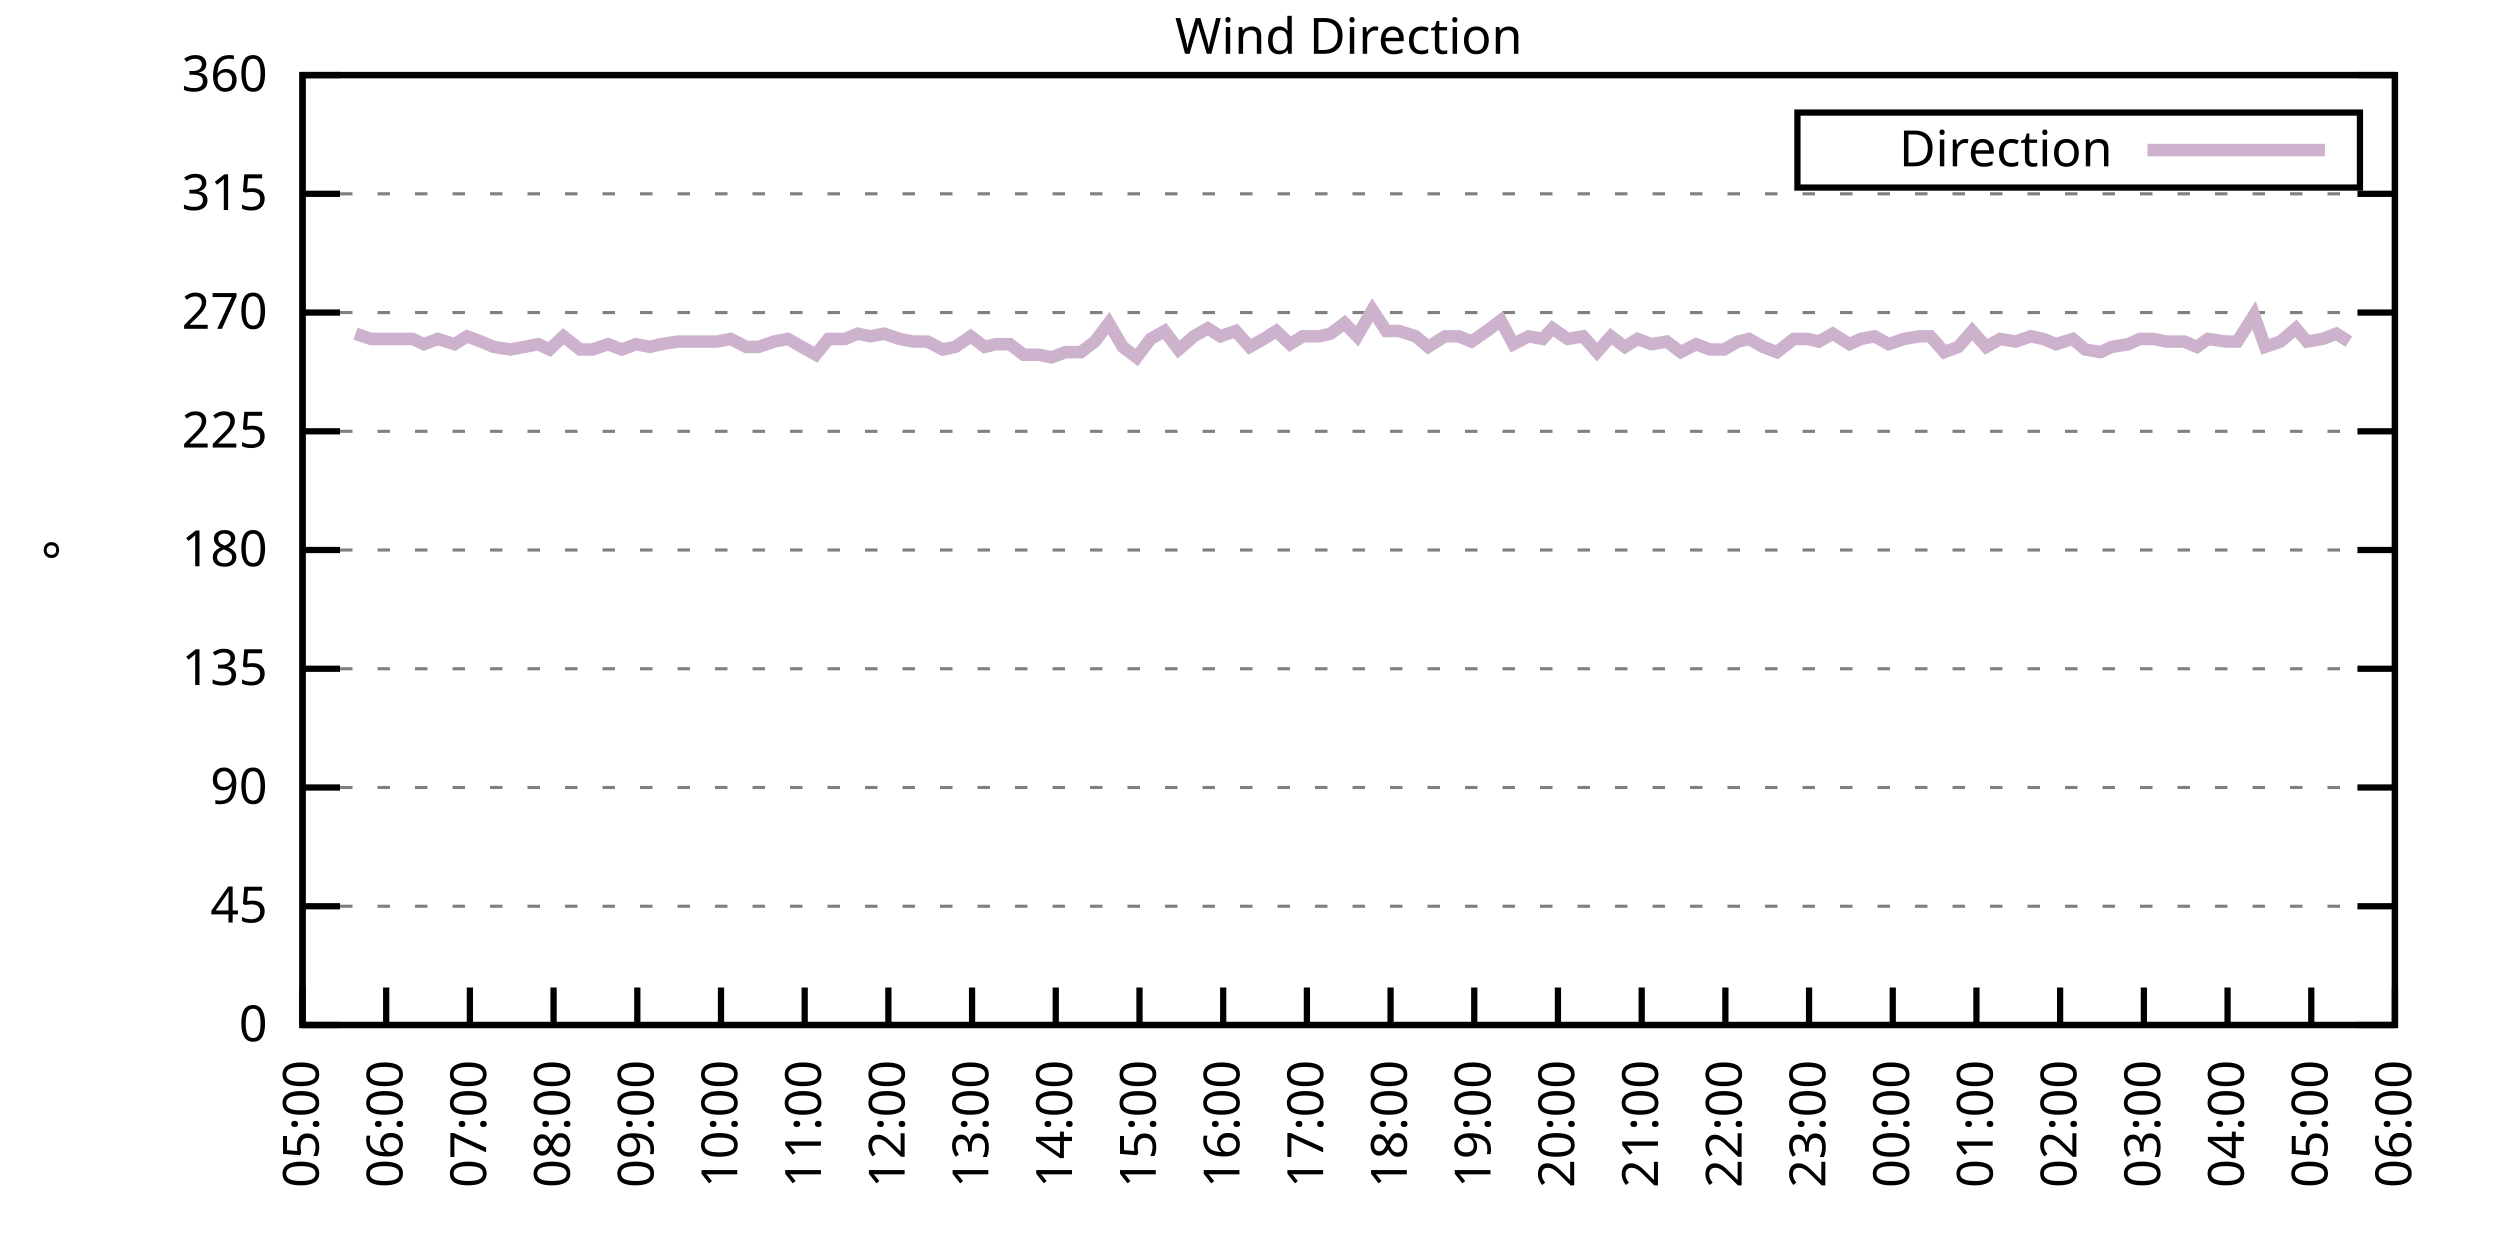
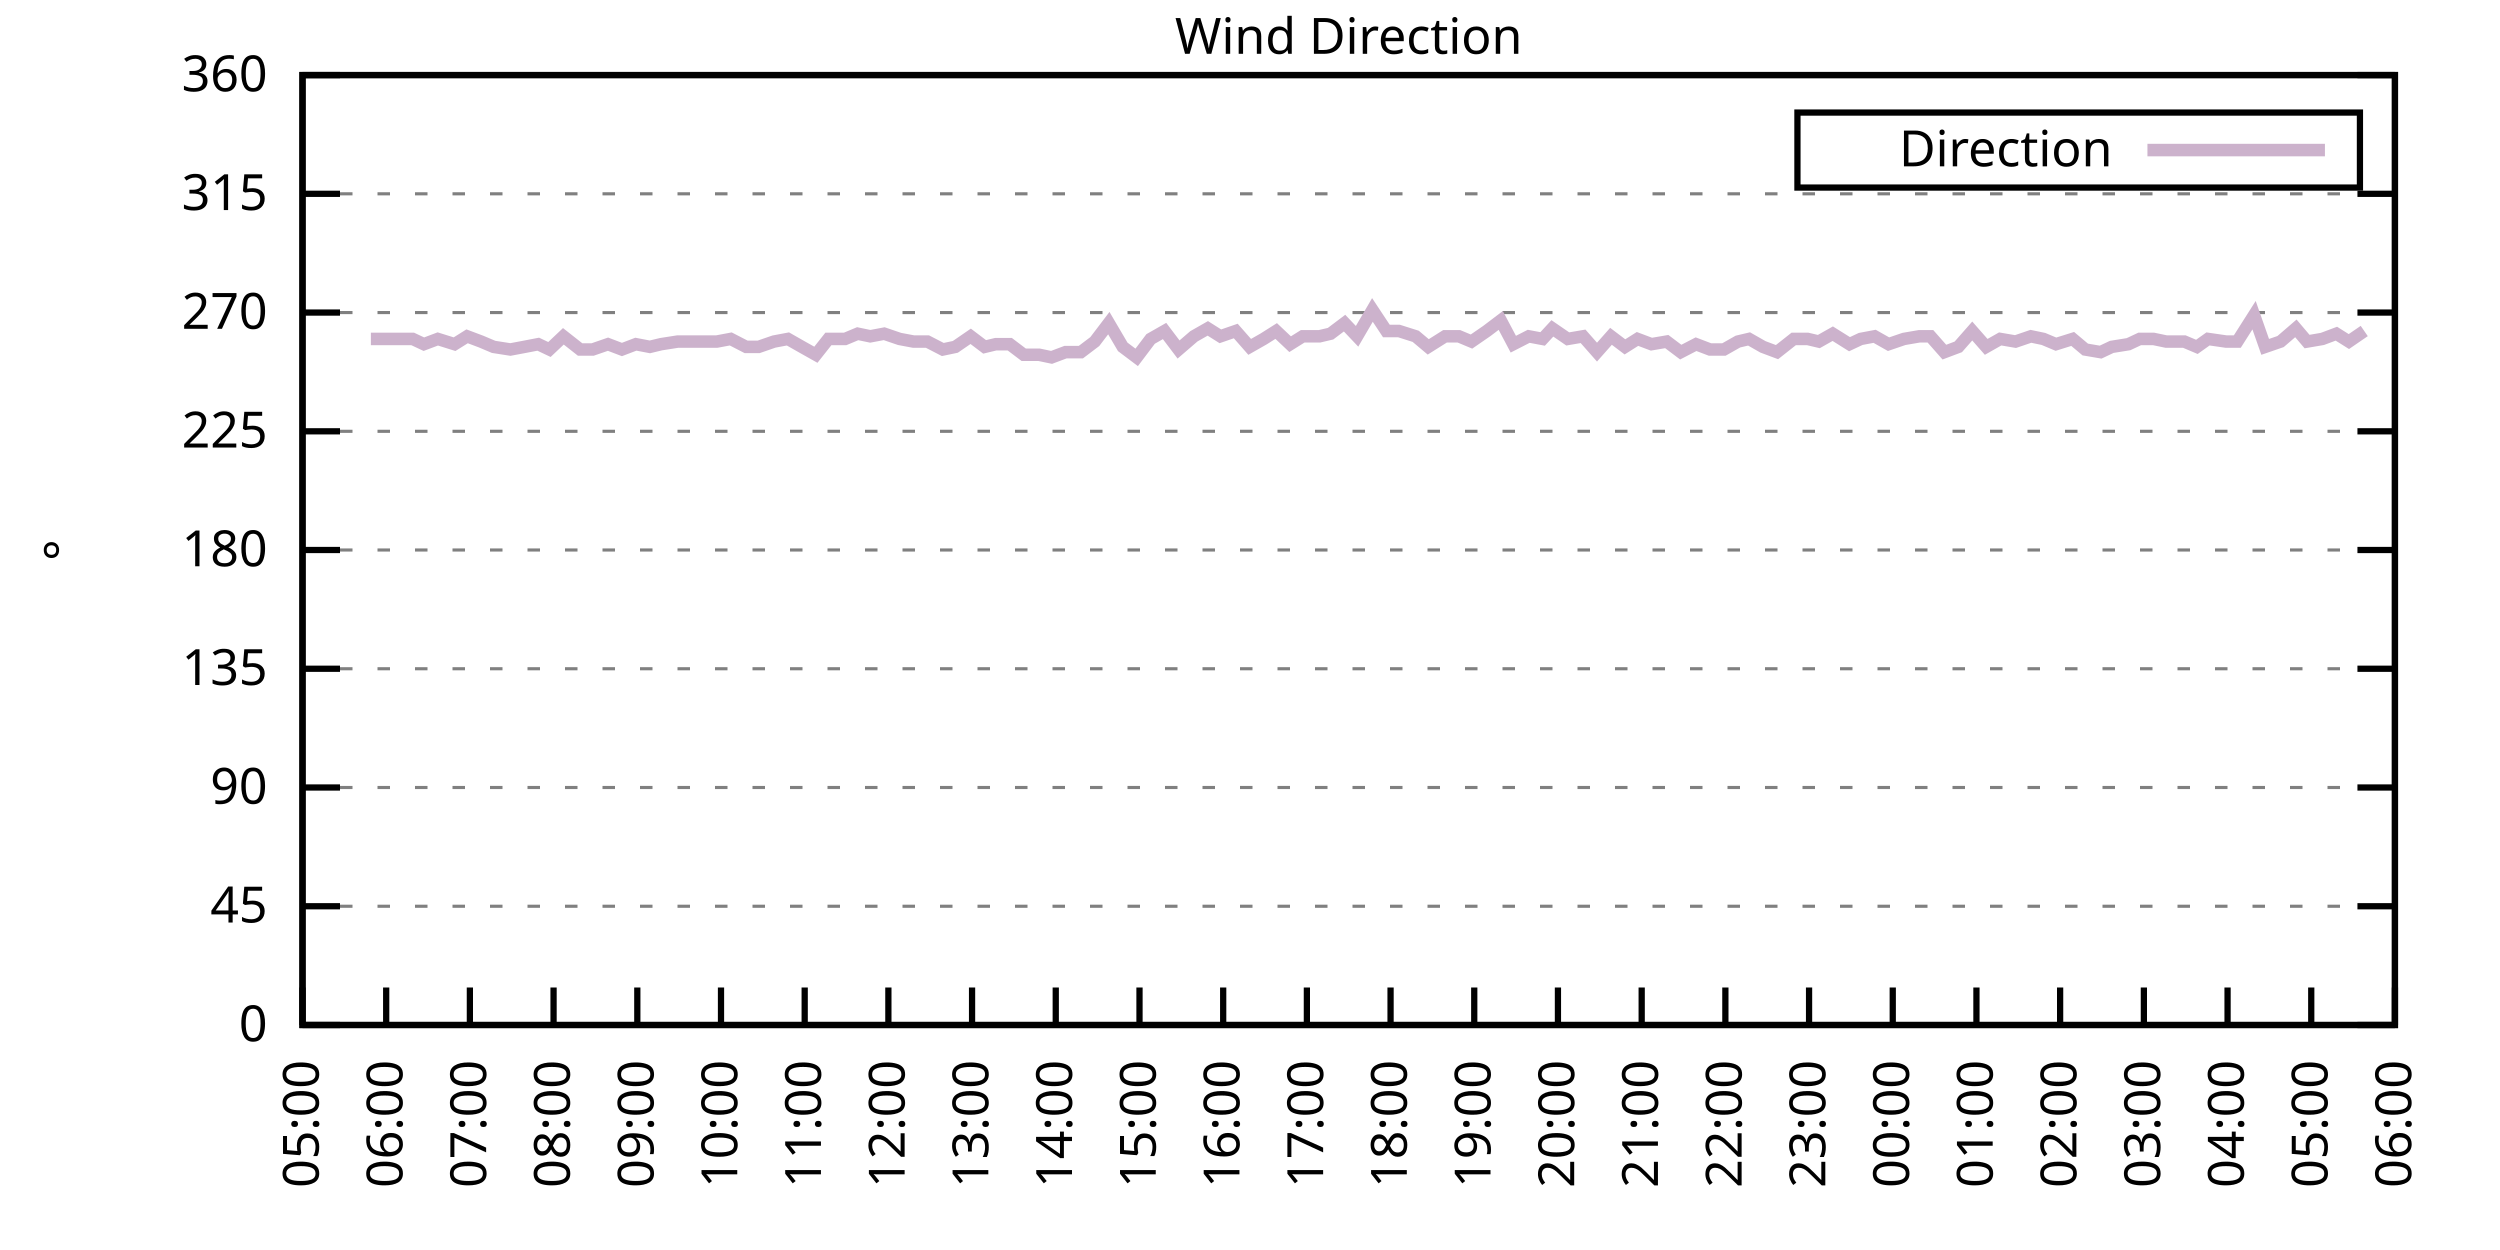
<svg xmlns="http://www.w3.org/2000/svg" xmlns:xlink="http://www.w3.org/1999/xlink" width="400" height="200" viewBox="0 0 400 200">
  <g id="gnuplot_canvas">
    <rect x="0" y="0" width="400" height="200" fill="none" />
    <defs>
      <circle id="gpDot" r="0.5" stroke-width="0.5" stroke="currentColor" />
      <path id="gpPt0" stroke-width="0.333" stroke="currentColor" d="M-1,0 h2 M0,-1 v2" />
      <path id="gpPt1" stroke-width="0.333" stroke="currentColor" d="M-1,-1 L1,1 M1,-1 L-1,1" />
      <path id="gpPt2" stroke-width="0.333" stroke="currentColor" d="M-1,0 L1,0 M0,-1 L0,1 M-1,-1 L1,1 M-1,1 L1,-1" />
      <rect id="gpPt3" stroke-width="0.333" stroke="currentColor" x="-1" y="-1" width="2" height="2" />
      <rect id="gpPt4" stroke-width="0.333" stroke="currentColor" fill="currentColor" x="-1" y="-1" width="2" height="2" />
      <circle id="gpPt5" stroke-width="0.333" stroke="currentColor" cx="0" cy="0" r="1" />
      <use xlink:href="#gpPt5" id="gpPt6" fill="currentColor" stroke="none" />
      <path id="gpPt7" stroke-width="0.333" stroke="currentColor" d="M0,-1.33 L-1.33,0.67 L1.33,0.67 z" />
      <use xlink:href="#gpPt7" id="gpPt8" fill="currentColor" stroke="none" />
      <use xlink:href="#gpPt7" id="gpPt9" stroke="currentColor" transform="rotate(180)" />
      <use xlink:href="#gpPt9" id="gpPt10" fill="currentColor" stroke="none" />
      <use xlink:href="#gpPt3" id="gpPt11" stroke="currentColor" transform="rotate(45)" />
      <use xlink:href="#gpPt11" id="gpPt12" fill="currentColor" stroke="none" />
      <path id="gpPt13" stroke-width="0.333" stroke="currentColor" d="M0,1.330 L1.265,0.411 L0.782,-1.067 L-0.782,-1.076 L-1.265,0.411 z" />
      <use xlink:href="#gpPt13" id="gpPt14" fill="currentColor" stroke="none" />
      <filter id="textbox" filterUnits="objectBoundingBox" x="0" y="0" height="1" width="1">
        <feFlood flood-color="white" flood-opacity="1" result="bgnd" />
        <feComposite in="SourceGraphic" in2="bgnd" operator="atop" />
      </filter>
      <filter id="greybox" filterUnits="objectBoundingBox" x="0" y="0" height="1" width="1">
        <feFlood flood-color="lightgrey" flood-opacity="1" result="grey" />
        <feComposite in="SourceGraphic" in2="grey" operator="atop" />
      </filter>
    </defs>
    <g fill="none" color="white" stroke="currentColor" stroke-width="1.00" stroke-linecap="butt" stroke-linejoin="miter">
</g>
    <g fill="none" color="black" stroke="currentColor" stroke-width="1.00" stroke-linecap="butt" stroke-linejoin="miter">
      <g stroke="none" shape-rendering="crispEdges">
        <polygon fill="rgb(255, 255, 255)" points="48.40,164.00 383.18,164.00 383.18,12.02 48.40,12.02 " />
      </g>
    </g>
    <g fill="none" color="black" stroke="currentColor" stroke-width="1.00" stroke-linecap="butt" stroke-linejoin="miter">
</g>
    <g fill="none" color="black" stroke="black" stroke-width="0.50" stroke-linecap="butt" stroke-linejoin="miter">
</g>
    <g fill="none" color="gray" stroke="currentColor" stroke-width="0.50" stroke-linecap="butt" stroke-linejoin="miter">
      <path stroke="gray" stroke-dasharray="2,4" class="gridline" d="M48.40,164.00 L383.19,164.00  " />
    </g>
    <g fill="none" color="gray" stroke="gray" stroke-width="1.00" stroke-linecap="butt" stroke-linejoin="miter">
</g>
    <g fill="none" color="black" stroke="currentColor" stroke-width="1.00" stroke-linecap="butt" stroke-linejoin="miter">
      <path stroke="black" d="M48.40,164.00 L54.40,164.00 M383.19,164.00 L377.19,164.00  " />
      <g transform="translate(42.80,166.60)" stroke="none" fill="black" font-family="Sans" font-size="8.00" text-anchor="end">
        <text>
          <tspan font-family="Sans"> 0</tspan>
        </text>
      </g>
    </g>
    <g fill="none" color="black" stroke="currentColor" stroke-width="1.00" stroke-linecap="butt" stroke-linejoin="miter">
</g>
    <g fill="none" color="black" stroke="black" stroke-width="0.50" stroke-linecap="butt" stroke-linejoin="miter">
</g>
    <g fill="none" color="gray" stroke="currentColor" stroke-width="0.50" stroke-linecap="butt" stroke-linejoin="miter">
      <path stroke="gray" stroke-dasharray="2,4" class="gridline" d="M48.40,145.00 L383.19,145.00  " />
    </g>
    <g fill="none" color="gray" stroke="gray" stroke-width="1.00" stroke-linecap="butt" stroke-linejoin="miter">
</g>
    <g fill="none" color="black" stroke="currentColor" stroke-width="1.00" stroke-linecap="butt" stroke-linejoin="miter">
      <path stroke="black" d="M48.40,145.00 L54.40,145.00 M383.19,145.00 L377.19,145.00  " />
      <g transform="translate(42.80,147.60)" stroke="none" fill="black" font-family="Sans" font-size="8.00" text-anchor="end">
        <text>
          <tspan font-family="Sans"> 45</tspan>
        </text>
      </g>
    </g>
    <g fill="none" color="black" stroke="currentColor" stroke-width="1.00" stroke-linecap="butt" stroke-linejoin="miter">
</g>
    <g fill="none" color="black" stroke="black" stroke-width="0.50" stroke-linecap="butt" stroke-linejoin="miter">
</g>
    <g fill="none" color="gray" stroke="currentColor" stroke-width="0.50" stroke-linecap="butt" stroke-linejoin="miter">
      <path stroke="gray" stroke-dasharray="2,4" class="gridline" d="M48.40,126.00 L383.19,126.00  " />
    </g>
    <g fill="none" color="gray" stroke="gray" stroke-width="1.00" stroke-linecap="butt" stroke-linejoin="miter">
</g>
    <g fill="none" color="black" stroke="currentColor" stroke-width="1.00" stroke-linecap="butt" stroke-linejoin="miter">
      <path stroke="black" d="M48.40,126.00 L54.40,126.00 M383.19,126.00 L377.19,126.00  " />
      <g transform="translate(42.80,128.60)" stroke="none" fill="black" font-family="Sans" font-size="8.00" text-anchor="end">
        <text>
          <tspan font-family="Sans"> 90</tspan>
        </text>
      </g>
    </g>
    <g fill="none" color="black" stroke="currentColor" stroke-width="1.00" stroke-linecap="butt" stroke-linejoin="miter">
</g>
    <g fill="none" color="black" stroke="black" stroke-width="0.50" stroke-linecap="butt" stroke-linejoin="miter">
</g>
    <g fill="none" color="gray" stroke="currentColor" stroke-width="0.50" stroke-linecap="butt" stroke-linejoin="miter">
      <path stroke="gray" stroke-dasharray="2,4" class="gridline" d="M48.40,107.00 L383.19,107.00  " />
    </g>
    <g fill="none" color="gray" stroke="gray" stroke-width="1.00" stroke-linecap="butt" stroke-linejoin="miter">
</g>
    <g fill="none" color="black" stroke="currentColor" stroke-width="1.00" stroke-linecap="butt" stroke-linejoin="miter">
      <path stroke="black" d="M48.40,107.00 L54.40,107.00 M383.19,107.00 L377.19,107.00  " />
      <g transform="translate(42.80,109.60)" stroke="none" fill="black" font-family="Sans" font-size="8.00" text-anchor="end">
        <text>
          <tspan font-family="Sans"> 135</tspan>
        </text>
      </g>
    </g>
    <g fill="none" color="black" stroke="currentColor" stroke-width="1.00" stroke-linecap="butt" stroke-linejoin="miter">
</g>
    <g fill="none" color="black" stroke="black" stroke-width="0.50" stroke-linecap="butt" stroke-linejoin="miter">
</g>
    <g fill="none" color="gray" stroke="currentColor" stroke-width="0.50" stroke-linecap="butt" stroke-linejoin="miter">
      <path stroke="gray" stroke-dasharray="2,4" class="gridline" d="M48.40,88.00 L383.19,88.00  " />
    </g>
    <g fill="none" color="gray" stroke="gray" stroke-width="1.00" stroke-linecap="butt" stroke-linejoin="miter">
</g>
    <g fill="none" color="black" stroke="currentColor" stroke-width="1.00" stroke-linecap="butt" stroke-linejoin="miter">
      <path stroke="black" d="M48.40,88.00 L54.40,88.00 M383.19,88.00 L377.19,88.00  " />
      <g transform="translate(42.80,90.60)" stroke="none" fill="black" font-family="Sans" font-size="8.00" text-anchor="end">
        <text>
          <tspan font-family="Sans"> 180</tspan>
        </text>
      </g>
    </g>
    <g fill="none" color="black" stroke="currentColor" stroke-width="1.00" stroke-linecap="butt" stroke-linejoin="miter">
</g>
    <g fill="none" color="black" stroke="black" stroke-width="0.50" stroke-linecap="butt" stroke-linejoin="miter">
</g>
    <g fill="none" color="gray" stroke="currentColor" stroke-width="0.50" stroke-linecap="butt" stroke-linejoin="miter">
      <path stroke="gray" stroke-dasharray="2,4" class="gridline" d="M48.40,69.01 L383.19,69.01  " />
    </g>
    <g fill="none" color="gray" stroke="gray" stroke-width="1.00" stroke-linecap="butt" stroke-linejoin="miter">
</g>
    <g fill="none" color="black" stroke="currentColor" stroke-width="1.00" stroke-linecap="butt" stroke-linejoin="miter">
      <path stroke="black" d="M48.40,69.01 L54.40,69.01 M383.19,69.01 L377.19,69.01  " />
      <g transform="translate(42.80,71.61)" stroke="none" fill="black" font-family="Sans" font-size="8.00" text-anchor="end">
        <text>
          <tspan font-family="Sans"> 225</tspan>
        </text>
      </g>
    </g>
    <g fill="none" color="black" stroke="currentColor" stroke-width="1.00" stroke-linecap="butt" stroke-linejoin="miter">
</g>
    <g fill="none" color="black" stroke="black" stroke-width="0.50" stroke-linecap="butt" stroke-linejoin="miter">
</g>
    <g fill="none" color="gray" stroke="currentColor" stroke-width="0.50" stroke-linecap="butt" stroke-linejoin="miter">
      <path stroke="gray" stroke-dasharray="2,4" class="gridline" d="M48.40,50.01 L383.19,50.01  " />
    </g>
    <g fill="none" color="gray" stroke="gray" stroke-width="1.00" stroke-linecap="butt" stroke-linejoin="miter">
</g>
    <g fill="none" color="black" stroke="currentColor" stroke-width="1.00" stroke-linecap="butt" stroke-linejoin="miter">
      <path stroke="black" d="M48.40,50.01 L54.40,50.01 M383.19,50.01 L377.19,50.01  " />
      <g transform="translate(42.80,52.61)" stroke="none" fill="black" font-family="Sans" font-size="8.00" text-anchor="end">
        <text>
          <tspan font-family="Sans"> 270</tspan>
        </text>
      </g>
    </g>
    <g fill="none" color="black" stroke="currentColor" stroke-width="1.00" stroke-linecap="butt" stroke-linejoin="miter">
</g>
    <g fill="none" color="black" stroke="black" stroke-width="0.50" stroke-linecap="butt" stroke-linejoin="miter">
</g>
    <g fill="none" color="gray" stroke="currentColor" stroke-width="0.50" stroke-linecap="butt" stroke-linejoin="miter">
      <path stroke="gray" stroke-dasharray="2,4" class="gridline" d="M48.40,31.01 L383.19,31.01  " />
    </g>
    <g fill="none" color="gray" stroke="gray" stroke-width="1.00" stroke-linecap="butt" stroke-linejoin="miter">
</g>
    <g fill="none" color="black" stroke="currentColor" stroke-width="1.00" stroke-linecap="butt" stroke-linejoin="miter">
      <path stroke="black" d="M48.40,31.01 L54.40,31.01 M383.19,31.01 L377.19,31.01  " />
      <g transform="translate(42.80,33.61)" stroke="none" fill="black" font-family="Sans" font-size="8.00" text-anchor="end">
        <text>
          <tspan font-family="Sans"> 315</tspan>
        </text>
      </g>
    </g>
    <g fill="none" color="black" stroke="currentColor" stroke-width="1.00" stroke-linecap="butt" stroke-linejoin="miter">
</g>
    <g fill="none" color="black" stroke="black" stroke-width="0.50" stroke-linecap="butt" stroke-linejoin="miter">
</g>
    <g fill="none" color="gray" stroke="currentColor" stroke-width="0.50" stroke-linecap="butt" stroke-linejoin="miter">
      <path stroke="gray" stroke-dasharray="2,4" class="gridline" d="M48.40,12.01 L383.19,12.01  " />
    </g>
    <g fill="none" color="gray" stroke="gray" stroke-width="1.00" stroke-linecap="butt" stroke-linejoin="miter">
</g>
    <g fill="none" color="black" stroke="currentColor" stroke-width="1.00" stroke-linecap="butt" stroke-linejoin="miter">
      <path stroke="black" d="M48.40,12.01 L54.40,12.01 M383.19,12.01 L377.19,12.01  " />
      <g transform="translate(42.80,14.61)" stroke="none" fill="black" font-family="Sans" font-size="8.00" text-anchor="end">
        <text>
          <tspan font-family="Sans"> 360</tspan>
        </text>
      </g>
    </g>
    <g fill="none" color="black" stroke="currentColor" stroke-width="1.00" stroke-linecap="butt" stroke-linejoin="miter">
      <path stroke="black" d="M48.40,164.00 L48.40,158.00  " />
      <g transform="translate(51.00,169.60) rotate(270.00)" stroke="none" fill="black" font-family="Sans" font-size="8.00" text-anchor="end">
        <text>
          <tspan font-family="Sans">05:00</tspan>
        </text>
      </g>
    </g>
    <g fill="none" color="black" stroke="currentColor" stroke-width="1.00" stroke-linecap="butt" stroke-linejoin="miter">
      <path stroke="black" d="M61.79,164.00 L61.79,158.00  " />
      <g transform="translate(64.39,169.60) rotate(270.00)" stroke="none" fill="black" font-family="Sans" font-size="8.00" text-anchor="end">
        <text>
          <tspan font-family="Sans">06:00</tspan>
        </text>
      </g>
    </g>
    <g fill="none" color="black" stroke="currentColor" stroke-width="1.00" stroke-linecap="butt" stroke-linejoin="miter">
      <path stroke="black" d="M75.18,164.00 L75.18,158.00  " />
      <g transform="translate(77.78,169.60) rotate(270.00)" stroke="none" fill="black" font-family="Sans" font-size="8.00" text-anchor="end">
        <text>
          <tspan font-family="Sans">07:00</tspan>
        </text>
      </g>
    </g>
    <g fill="none" color="black" stroke="currentColor" stroke-width="1.00" stroke-linecap="butt" stroke-linejoin="miter">
      <path stroke="black" d="M88.57,164.00 L88.57,158.00  " />
      <g transform="translate(91.17,169.60) rotate(270.00)" stroke="none" fill="black" font-family="Sans" font-size="8.00" text-anchor="end">
        <text>
          <tspan font-family="Sans">08:00</tspan>
        </text>
      </g>
    </g>
    <g fill="none" color="black" stroke="currentColor" stroke-width="1.00" stroke-linecap="butt" stroke-linejoin="miter">
      <path stroke="black" d="M101.97,164.00 L101.97,158.00  " />
      <g transform="translate(104.57,169.60) rotate(270.00)" stroke="none" fill="black" font-family="Sans" font-size="8.00" text-anchor="end">
        <text>
          <tspan font-family="Sans">09:00</tspan>
        </text>
      </g>
    </g>
    <g fill="none" color="black" stroke="currentColor" stroke-width="1.00" stroke-linecap="butt" stroke-linejoin="miter">
      <path stroke="black" d="M115.36,164.00 L115.36,158.00  " />
      <g transform="translate(117.96,169.60) rotate(270.00)" stroke="none" fill="black" font-family="Sans" font-size="8.00" text-anchor="end">
        <text>
          <tspan font-family="Sans">10:00</tspan>
        </text>
      </g>
    </g>
    <g fill="none" color="black" stroke="currentColor" stroke-width="1.00" stroke-linecap="butt" stroke-linejoin="miter">
      <path stroke="black" d="M128.75,164.00 L128.75,158.00  " />
      <g transform="translate(131.35,169.60) rotate(270.00)" stroke="none" fill="black" font-family="Sans" font-size="8.00" text-anchor="end">
        <text>
          <tspan font-family="Sans">11:00</tspan>
        </text>
      </g>
    </g>
    <g fill="none" color="black" stroke="currentColor" stroke-width="1.00" stroke-linecap="butt" stroke-linejoin="miter">
      <path stroke="black" d="M142.14,164.00 L142.14,158.00  " />
      <g transform="translate(144.74,169.60) rotate(270.00)" stroke="none" fill="black" font-family="Sans" font-size="8.00" text-anchor="end">
        <text>
          <tspan font-family="Sans">12:00</tspan>
        </text>
      </g>
    </g>
    <g fill="none" color="black" stroke="currentColor" stroke-width="1.00" stroke-linecap="butt" stroke-linejoin="miter">
      <path stroke="black" d="M155.53,164.00 L155.53,158.00  " />
      <g transform="translate(158.13,169.60) rotate(270.00)" stroke="none" fill="black" font-family="Sans" font-size="8.00" text-anchor="end">
        <text>
          <tspan font-family="Sans">13:00</tspan>
        </text>
      </g>
    </g>
    <g fill="none" color="black" stroke="currentColor" stroke-width="1.00" stroke-linecap="butt" stroke-linejoin="miter">
      <path stroke="black" d="M168.92,164.00 L168.92,158.00  " />
      <g transform="translate(171.52,169.60) rotate(270.00)" stroke="none" fill="black" font-family="Sans" font-size="8.00" text-anchor="end">
        <text>
          <tspan font-family="Sans">14:00</tspan>
        </text>
      </g>
    </g>
    <g fill="none" color="black" stroke="currentColor" stroke-width="1.00" stroke-linecap="butt" stroke-linejoin="miter">
      <path stroke="black" d="M182.32,164.00 L182.32,158.00  " />
      <g transform="translate(184.92,169.60) rotate(270.00)" stroke="none" fill="black" font-family="Sans" font-size="8.00" text-anchor="end">
        <text>
          <tspan font-family="Sans">15:00</tspan>
        </text>
      </g>
    </g>
    <g fill="none" color="black" stroke="currentColor" stroke-width="1.00" stroke-linecap="butt" stroke-linejoin="miter">
      <path stroke="black" d="M195.71,164.00 L195.71,158.00  " />
      <g transform="translate(198.31,169.60) rotate(270.00)" stroke="none" fill="black" font-family="Sans" font-size="8.00" text-anchor="end">
        <text>
          <tspan font-family="Sans">16:00</tspan>
        </text>
      </g>
    </g>
    <g fill="none" color="black" stroke="currentColor" stroke-width="1.00" stroke-linecap="butt" stroke-linejoin="miter">
      <path stroke="black" d="M209.10,164.00 L209.10,158.00  " />
      <g transform="translate(211.70,169.60) rotate(270.00)" stroke="none" fill="black" font-family="Sans" font-size="8.00" text-anchor="end">
        <text>
          <tspan font-family="Sans">17:00</tspan>
        </text>
      </g>
    </g>
    <g fill="none" color="black" stroke="currentColor" stroke-width="1.00" stroke-linecap="butt" stroke-linejoin="miter">
      <path stroke="black" d="M222.49,164.00 L222.49,158.00  " />
      <g transform="translate(225.09,169.60) rotate(270.00)" stroke="none" fill="black" font-family="Sans" font-size="8.00" text-anchor="end">
        <text>
          <tspan font-family="Sans">18:00</tspan>
        </text>
      </g>
    </g>
    <g fill="none" color="black" stroke="currentColor" stroke-width="1.00" stroke-linecap="butt" stroke-linejoin="miter">
      <path stroke="black" d="M235.88,164.00 L235.88,158.00  " />
      <g transform="translate(238.48,169.60) rotate(270.00)" stroke="none" fill="black" font-family="Sans" font-size="8.00" text-anchor="end">
        <text>
          <tspan font-family="Sans">19:00</tspan>
        </text>
      </g>
    </g>
    <g fill="none" color="black" stroke="currentColor" stroke-width="1.00" stroke-linecap="butt" stroke-linejoin="miter">
      <path stroke="black" d="M249.27,164.00 L249.27,158.00  " />
      <g transform="translate(251.87,169.60) rotate(270.00)" stroke="none" fill="black" font-family="Sans" font-size="8.00" text-anchor="end">
        <text>
          <tspan font-family="Sans">20:00</tspan>
        </text>
      </g>
    </g>
    <g fill="none" color="black" stroke="currentColor" stroke-width="1.00" stroke-linecap="butt" stroke-linejoin="miter">
      <path stroke="black" d="M262.67,164.00 L262.67,158.00  " />
      <g transform="translate(265.27,169.60) rotate(270.00)" stroke="none" fill="black" font-family="Sans" font-size="8.00" text-anchor="end">
        <text>
          <tspan font-family="Sans">21:00</tspan>
        </text>
      </g>
    </g>
    <g fill="none" color="black" stroke="currentColor" stroke-width="1.00" stroke-linecap="butt" stroke-linejoin="miter">
      <path stroke="black" d="M276.06,164.00 L276.06,158.00  " />
      <g transform="translate(278.66,169.60) rotate(270.00)" stroke="none" fill="black" font-family="Sans" font-size="8.00" text-anchor="end">
        <text>
          <tspan font-family="Sans">22:00</tspan>
        </text>
      </g>
    </g>
    <g fill="none" color="black" stroke="currentColor" stroke-width="1.00" stroke-linecap="butt" stroke-linejoin="miter">
      <path stroke="black" d="M289.45,164.00 L289.45,158.00  " />
      <g transform="translate(292.05,169.60) rotate(270.00)" stroke="none" fill="black" font-family="Sans" font-size="8.00" text-anchor="end">
        <text>
          <tspan font-family="Sans">23:00</tspan>
        </text>
      </g>
    </g>
    <g fill="none" color="black" stroke="currentColor" stroke-width="1.00" stroke-linecap="butt" stroke-linejoin="miter">
      <path stroke="black" d="M302.84,164.00 L302.84,158.00  " />
      <g transform="translate(305.44,169.60) rotate(270.00)" stroke="none" fill="black" font-family="Sans" font-size="8.00" text-anchor="end">
        <text>
          <tspan font-family="Sans">00:00</tspan>
        </text>
      </g>
    </g>
    <g fill="none" color="black" stroke="currentColor" stroke-width="1.00" stroke-linecap="butt" stroke-linejoin="miter">
      <path stroke="black" d="M316.23,164.00 L316.23,158.00  " />
      <g transform="translate(318.83,169.60) rotate(270.00)" stroke="none" fill="black" font-family="Sans" font-size="8.00" text-anchor="end">
        <text>
          <tspan font-family="Sans">01:00</tspan>
        </text>
      </g>
    </g>
    <g fill="none" color="black" stroke="currentColor" stroke-width="1.00" stroke-linecap="butt" stroke-linejoin="miter">
      <path stroke="black" d="M329.62,164.00 L329.62,158.00  " />
      <g transform="translate(332.22,169.60) rotate(270.00)" stroke="none" fill="black" font-family="Sans" font-size="8.00" text-anchor="end">
        <text>
          <tspan font-family="Sans">02:00</tspan>
        </text>
      </g>
    </g>
    <g fill="none" color="black" stroke="currentColor" stroke-width="1.00" stroke-linecap="butt" stroke-linejoin="miter">
      <path stroke="black" d="M343.02,164.00 L343.02,158.00  " />
      <g transform="translate(345.62,169.60) rotate(270.00)" stroke="none" fill="black" font-family="Sans" font-size="8.00" text-anchor="end">
        <text>
          <tspan font-family="Sans">03:00</tspan>
        </text>
      </g>
    </g>
    <g fill="none" color="black" stroke="currentColor" stroke-width="1.00" stroke-linecap="butt" stroke-linejoin="miter">
      <path stroke="black" d="M356.41,164.00 L356.41,158.00  " />
      <g transform="translate(359.01,169.60) rotate(270.00)" stroke="none" fill="black" font-family="Sans" font-size="8.00" text-anchor="end">
        <text>
          <tspan font-family="Sans">04:00</tspan>
        </text>
      </g>
    </g>
    <g fill="none" color="black" stroke="currentColor" stroke-width="1.00" stroke-linecap="butt" stroke-linejoin="miter">
      <path stroke="black" d="M369.80,164.00 L369.80,158.00  " />
      <g transform="translate(372.40,169.60) rotate(270.00)" stroke="none" fill="black" font-family="Sans" font-size="8.00" text-anchor="end">
        <text>
          <tspan font-family="Sans">05:00</tspan>
        </text>
      </g>
    </g>
    <g fill="none" color="black" stroke="currentColor" stroke-width="1.00" stroke-linecap="butt" stroke-linejoin="miter">
      <path stroke="black" d="M383.19,164.00 L383.19,158.00  " />
      <g transform="translate(385.79,169.60) rotate(270.00)" stroke="none" fill="black" font-family="Sans" font-size="8.00" text-anchor="end">
        <text>
          <tspan font-family="Sans">06:00</tspan>
        </text>
      </g>
    </g>
    <g fill="none" color="black" stroke="currentColor" stroke-width="1.00" stroke-linecap="butt" stroke-linejoin="miter">
</g>
    <g fill="none" color="black" stroke="currentColor" stroke-width="1.00" stroke-linecap="butt" stroke-linejoin="miter">
      <path stroke="black" d="M48.40,12.01 L48.40,164.00 L383.19,164.00 L383.19,12.01 L48.40,12.01 Z  " />
    </g>
    <g fill="none" color="black" stroke="currentColor" stroke-width="1.00" stroke-linecap="butt" stroke-linejoin="miter">
</g>
    <g fill="none" color="black" stroke="currentColor" stroke-width="1.00" stroke-linecap="butt" stroke-linejoin="miter">
      <path stroke="black" d="M287.59,30.01 L287.59,18.01 L377.59,18.01 L377.59,30.01 L287.59,30.01 Z  " />
    </g>
    <g id="Wind_direction_plot_1">
      <g fill="none" color="white" stroke="black" stroke-width="2.00" stroke-linecap="butt" stroke-linejoin="miter">
</g>
      <g fill="none" color="black" stroke="currentColor" stroke-width="2.00" stroke-linecap="butt" stroke-linejoin="miter">
        <g transform="translate(337.99,26.61)" stroke="none" fill="black" font-family="Sans" font-size="8.00" text-anchor="end">
          <text>
            <tspan font-family="Sans">Direction</tspan>
          </text>
        </g>
      </g>
      <g fill="none" color="black" stroke="currentColor" stroke-width="2.00" stroke-linecap="butt" stroke-linejoin="miter">
-         <path stroke="rgb(204, 178, 204)" d="M343.59,24.01 L371.99,24.01 M56.88,53.39 L59.34,54.23 L60.90,54.23 L66.03,54.23 L67.82,55.07 L70.05,54.23   L72.73,55.07 L74.74,53.81 L76.97,54.65 L78.98,55.50 L81.66,55.92 L83.89,55.50 L86.12,55.07 L87.91,55.92   L90.14,53.81 L92.82,55.92 L94.82,55.92 L97.28,55.07 L99.51,55.92 L101.74,55.07 L103.98,55.50 L105.76,55.07   L108.44,54.65 L110.45,54.65 L112.68,54.65 L114.69,54.65 L116.92,54.23 L119.38,55.50 L121.38,55.50 L123.84,54.65   L126.07,54.23 L128.30,55.50 L130.54,56.76 L132.54,54.23 L135.22,54.23 L137.23,53.39 L139.24,53.81 L141.47,53.39   L143.93,54.23 L146.16,54.65 L148.39,54.65 L150.85,55.92 L152.85,55.50 L155.31,53.81 L157.54,55.50 L159.33,55.07   L161.56,55.07 L163.79,56.76 L166.25,56.76 L168.25,57.18 L170.49,56.34 L172.94,56.34 L175.17,54.65 L177.41,51.70   L179.64,55.50 L181.87,57.18 L184.10,54.23 L186.33,52.96 L188.57,55.92 L191.02,53.81 L193.25,52.54 L195.26,53.81   L197.72,52.96 L199.95,55.50 L202.18,54.23 L204.19,52.96 L206.42,55.07 L208.43,53.81 L211.11,53.81 L212.89,53.39   L215.13,51.70 L217.13,53.81 L219.59,49.59 L221.82,52.96 L223.83,52.96 L226.51,53.81 L228.52,55.50 L231.20,53.81   L233.43,53.81 L235.44,54.65 L237.89,52.96 L240.12,51.27 L242.13,55.07 L244.59,53.81 L246.82,54.23 L248.38,52.54   L250.84,54.23 L253.29,53.81 L255.52,56.34 L257.76,53.81 L259.99,55.50 L262.00,54.23 L264.23,55.07 L266.68,54.65   L268.92,56.34 L271.37,55.07 L273.60,55.92 L275.83,55.92 L278.07,54.65 L279.85,54.23 L282.08,55.50 L284.32,56.34   L286.99,54.23 L289.23,54.23 L291.01,54.65 L293.24,53.39 L295.92,55.07 L297.71,54.23 L299.94,53.81 L302.17,55.07   L304.63,54.23 L307.08,53.81 L308.87,53.81 L311.10,56.34 L313.33,55.50 L315.56,52.96 L317.79,55.50 L320.03,54.23   L322.48,54.65 L324.94,53.81 L326.95,54.23 L328.95,55.07 L331.63,54.23 L333.64,55.92 L336.10,56.34 L337.88,55.50   L340.56,55.07 L342.35,54.23 L344.58,54.23 L346.59,54.65 L349.49,54.65 L351.50,55.50 L353.28,54.23 L356.18,54.65   L357.97,54.65 L360.65,50.43 L362.43,55.50 L364.89,54.65 L367.34,52.54 L369.13,54.65 L371.58,54.23 L373.82,53.39   L375.82,54.65  " />
+         <path stroke="rgb(204, 178, 204)" d="M343.59,24.01 L371.99,24.01 M59.34,54.23 L60.90,54.23 L66.03,54.23 L67.82,55.07 L70.05,54.23 L72.73,55.07   L74.74,53.81 L76.97,54.65 L78.98,55.50 L81.66,55.92 L83.89,55.50 L86.12,55.07 L87.91,55.92 L90.14,53.81   L92.82,55.92 L94.82,55.92 L97.28,55.07 L99.51,55.92 L101.74,55.07 L103.98,55.50 L105.76,55.07 L108.44,54.65   L110.45,54.65 L112.68,54.65 L114.69,54.65 L116.92,54.23 L119.38,55.50 L121.38,55.50 L123.84,54.65 L126.07,54.23   L128.30,55.50 L130.54,56.76 L132.54,54.23 L135.22,54.23 L137.23,53.39 L139.24,53.81 L141.47,53.39 L143.93,54.23   L146.16,54.65 L148.39,54.65 L150.85,55.92 L152.85,55.50 L155.31,53.81 L157.54,55.50 L159.33,55.07 L161.56,55.07   L163.79,56.76 L166.25,56.76 L168.25,57.18 L170.49,56.34 L172.94,56.34 L175.17,54.65 L177.41,51.70 L179.64,55.50   L181.87,57.18 L184.10,54.23 L186.33,52.96 L188.57,55.92 L191.02,53.81 L193.25,52.54 L195.26,53.81 L197.72,52.96   L199.95,55.50 L202.18,54.23 L204.19,52.96 L206.42,55.07 L208.43,53.81 L211.11,53.81 L212.89,53.39 L215.13,51.70   L217.13,53.81 L219.59,49.59 L221.82,52.96 L223.83,52.96 L226.51,53.81 L228.52,55.50 L231.20,53.81 L233.43,53.81   L235.44,54.65 L237.89,52.96 L240.12,51.27 L242.13,55.07 L244.59,53.81 L246.82,54.23 L248.38,52.54 L250.84,54.23   L253.29,53.81 L255.52,56.34 L257.76,53.81 L259.99,55.50 L262.00,54.23 L264.23,55.07 L266.68,54.65 L268.92,56.34   L271.37,55.07 L273.60,55.92 L275.83,55.92 L278.07,54.65 L279.85,54.23 L282.08,55.50 L284.32,56.34 L286.99,54.23   L289.23,54.23 L291.01,54.65 L293.24,53.39 L295.92,55.07 L297.71,54.23 L299.94,53.81 L302.17,55.07 L304.63,54.23   L307.08,53.81 L308.87,53.81 L311.10,56.34 L313.33,55.50 L315.56,52.96 L317.79,55.50 L320.03,54.23 L322.48,54.65   L324.94,53.81 L326.95,54.23 L328.95,55.07 L331.63,54.23 L333.64,55.92 L336.10,56.34 L337.88,55.50 L340.56,55.07   L342.35,54.23 L344.58,54.23 L346.59,54.65 L349.49,54.65 L351.50,55.50 L353.28,54.23 L356.18,54.65 L357.97,54.65   L360.65,50.43 L362.43,55.50 L364.89,54.65 L367.34,52.54 L369.13,54.65 L371.58,54.23 L373.82,53.39 L375.82,54.65   L378.28,52.96  " />
      </g>
    </g>
    <g fill="none" color="black" stroke="currentColor" stroke-width="2.00" stroke-linecap="butt" stroke-linejoin="miter">
</g>
    <g fill="none" color="black" stroke="black" stroke-width="1.00" stroke-linecap="butt" stroke-linejoin="miter">
</g>
    <g fill="none" color="black" stroke="currentColor" stroke-width="1.00" stroke-linecap="butt" stroke-linejoin="miter">
      <path stroke="black" d="M48.40,12.01 L48.40,164.00 L383.19,164.00 L383.19,12.01 L48.40,12.01 Z  " />
      <g transform="translate(12.80,88.01) rotate(270.00)" stroke="none" fill="black" font-family="Sans" font-size="8.00" text-anchor="middle">
        <text>
          <tspan font-family="Sans">°</tspan>
        </text>
      </g>
    </g>
    <g fill="none" color="black" stroke="currentColor" stroke-width="1.00" stroke-linecap="butt" stroke-linejoin="miter">
</g>
    <g fill="none" color="black" stroke="currentColor" stroke-width="1.00" stroke-linecap="butt" stroke-linejoin="miter">
      <g transform="translate(215.79,8.61)" stroke="none" fill="black" font-family="Sans" font-size="8.00" text-anchor="middle">
        <text>
          <tspan font-family="Sans">Wind Direction</tspan>
        </text>
      </g>
    </g>
    <g fill="none" color="black" stroke="currentColor" stroke-width="1.00" stroke-linecap="butt" stroke-linejoin="miter">
</g>
  </g>
</svg>
